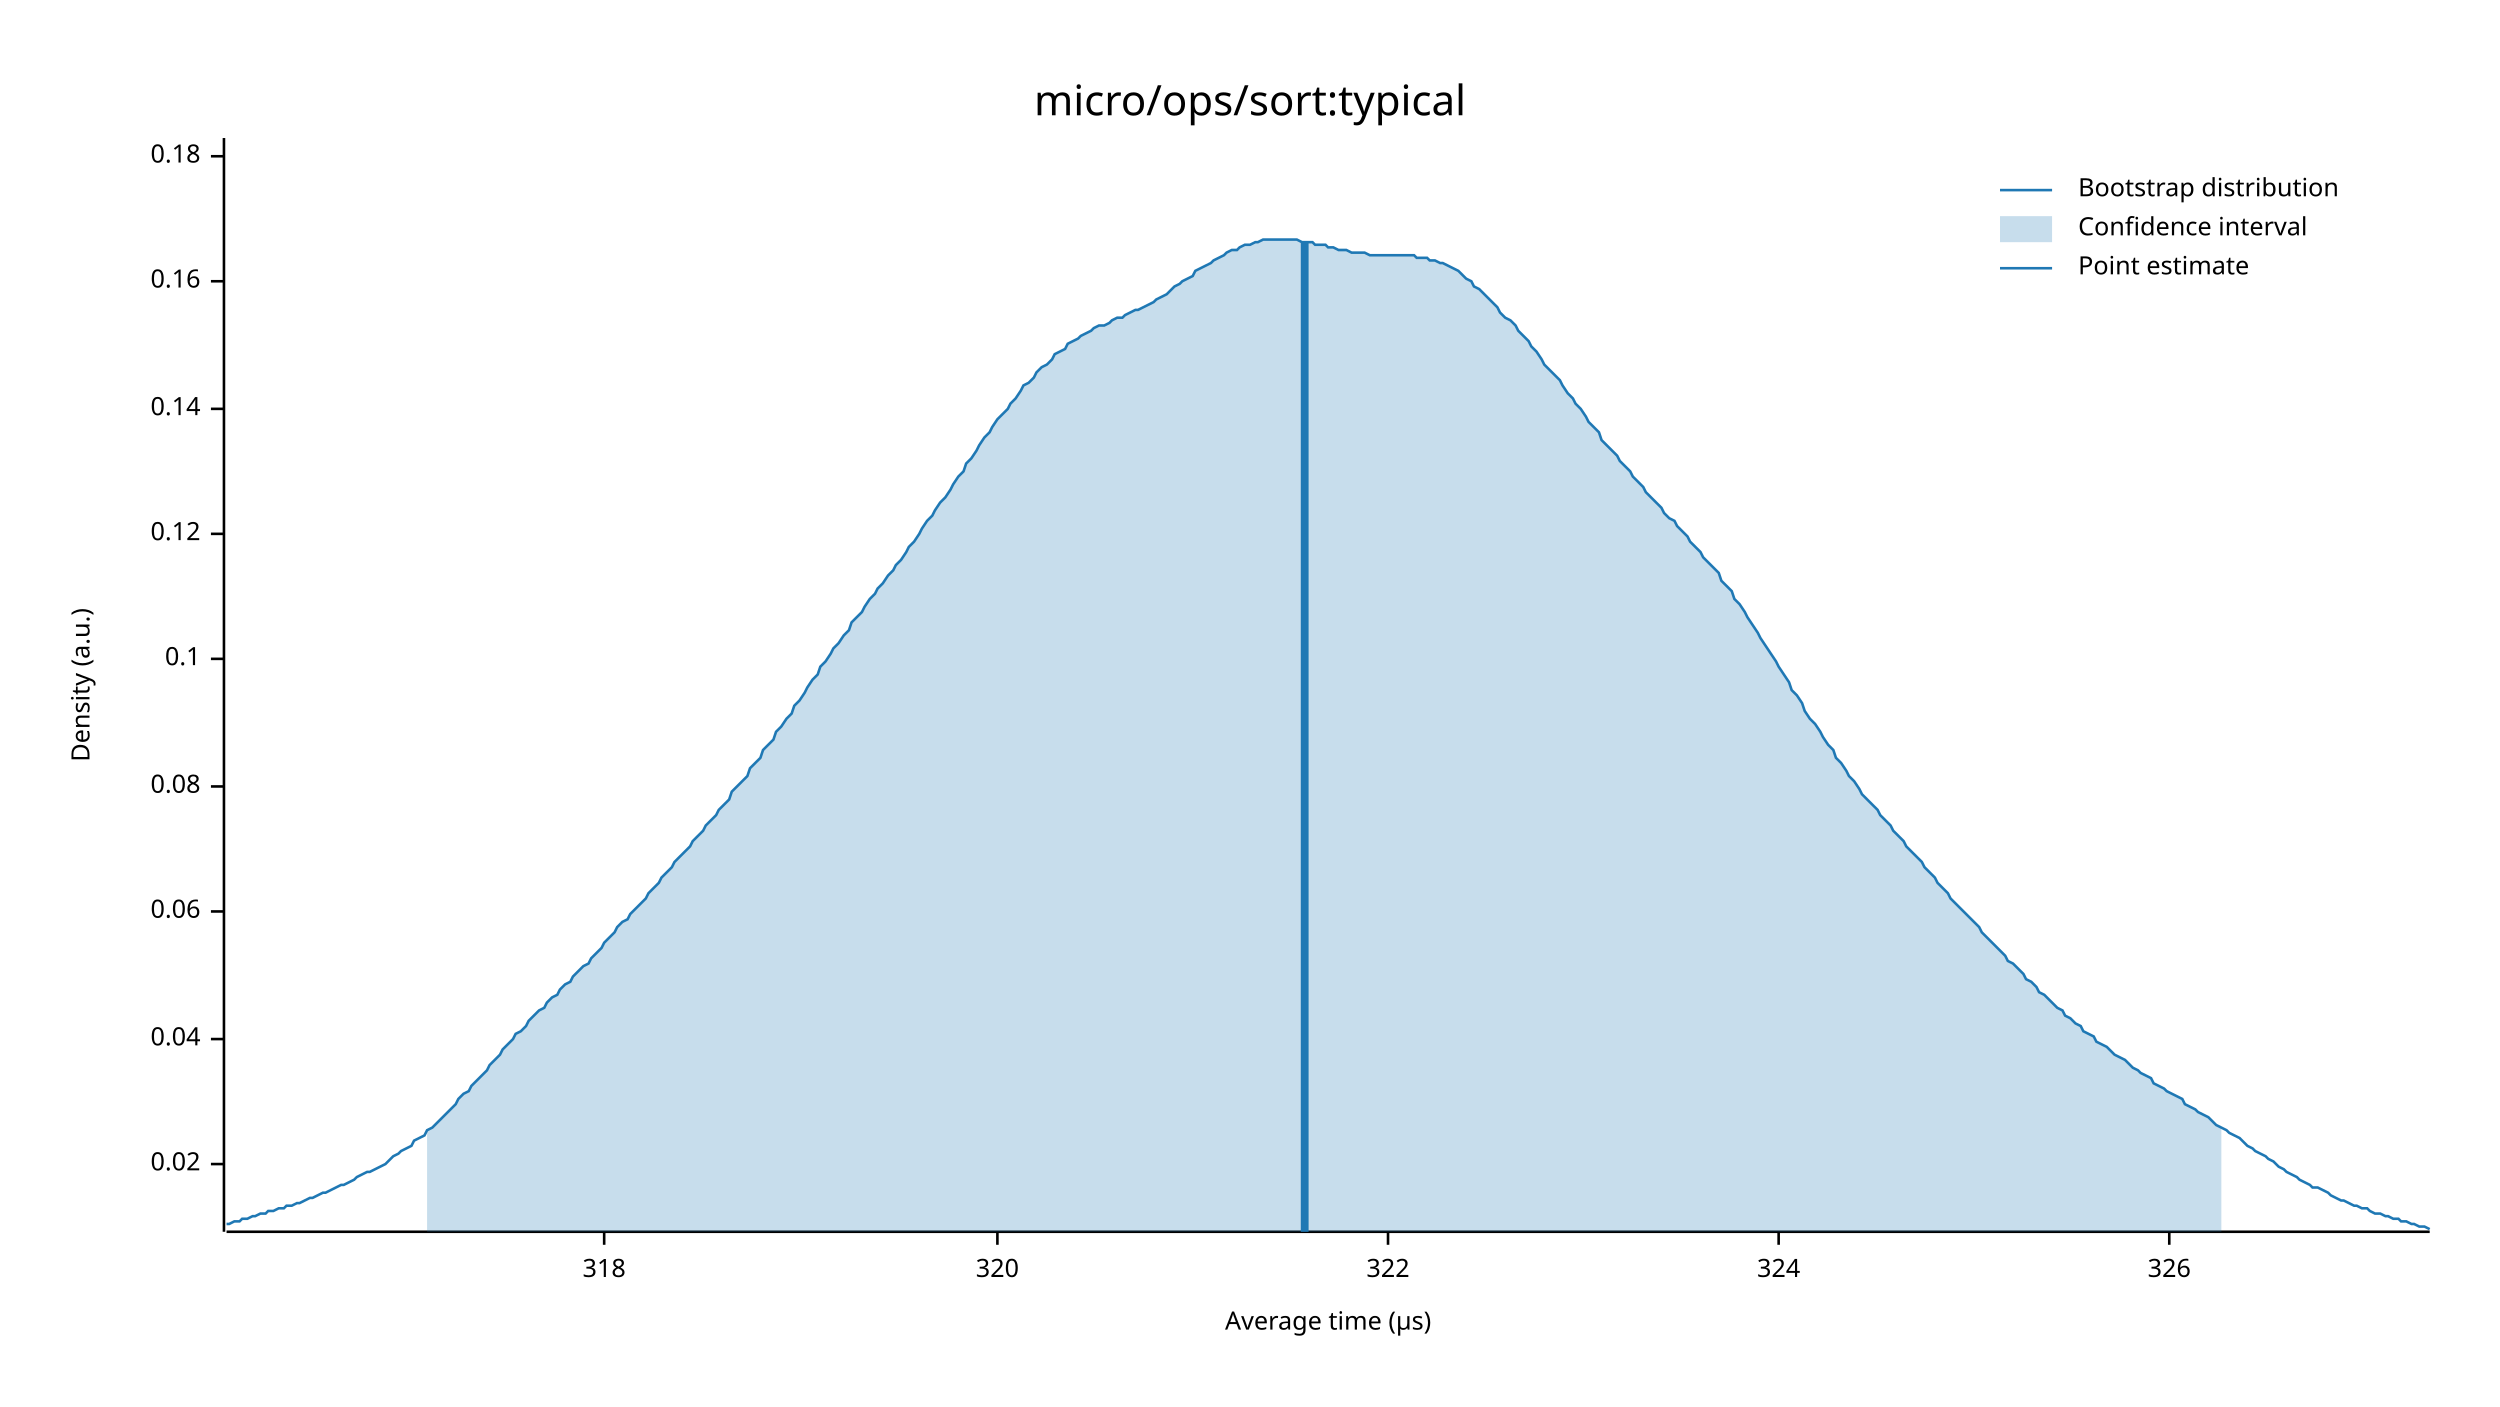
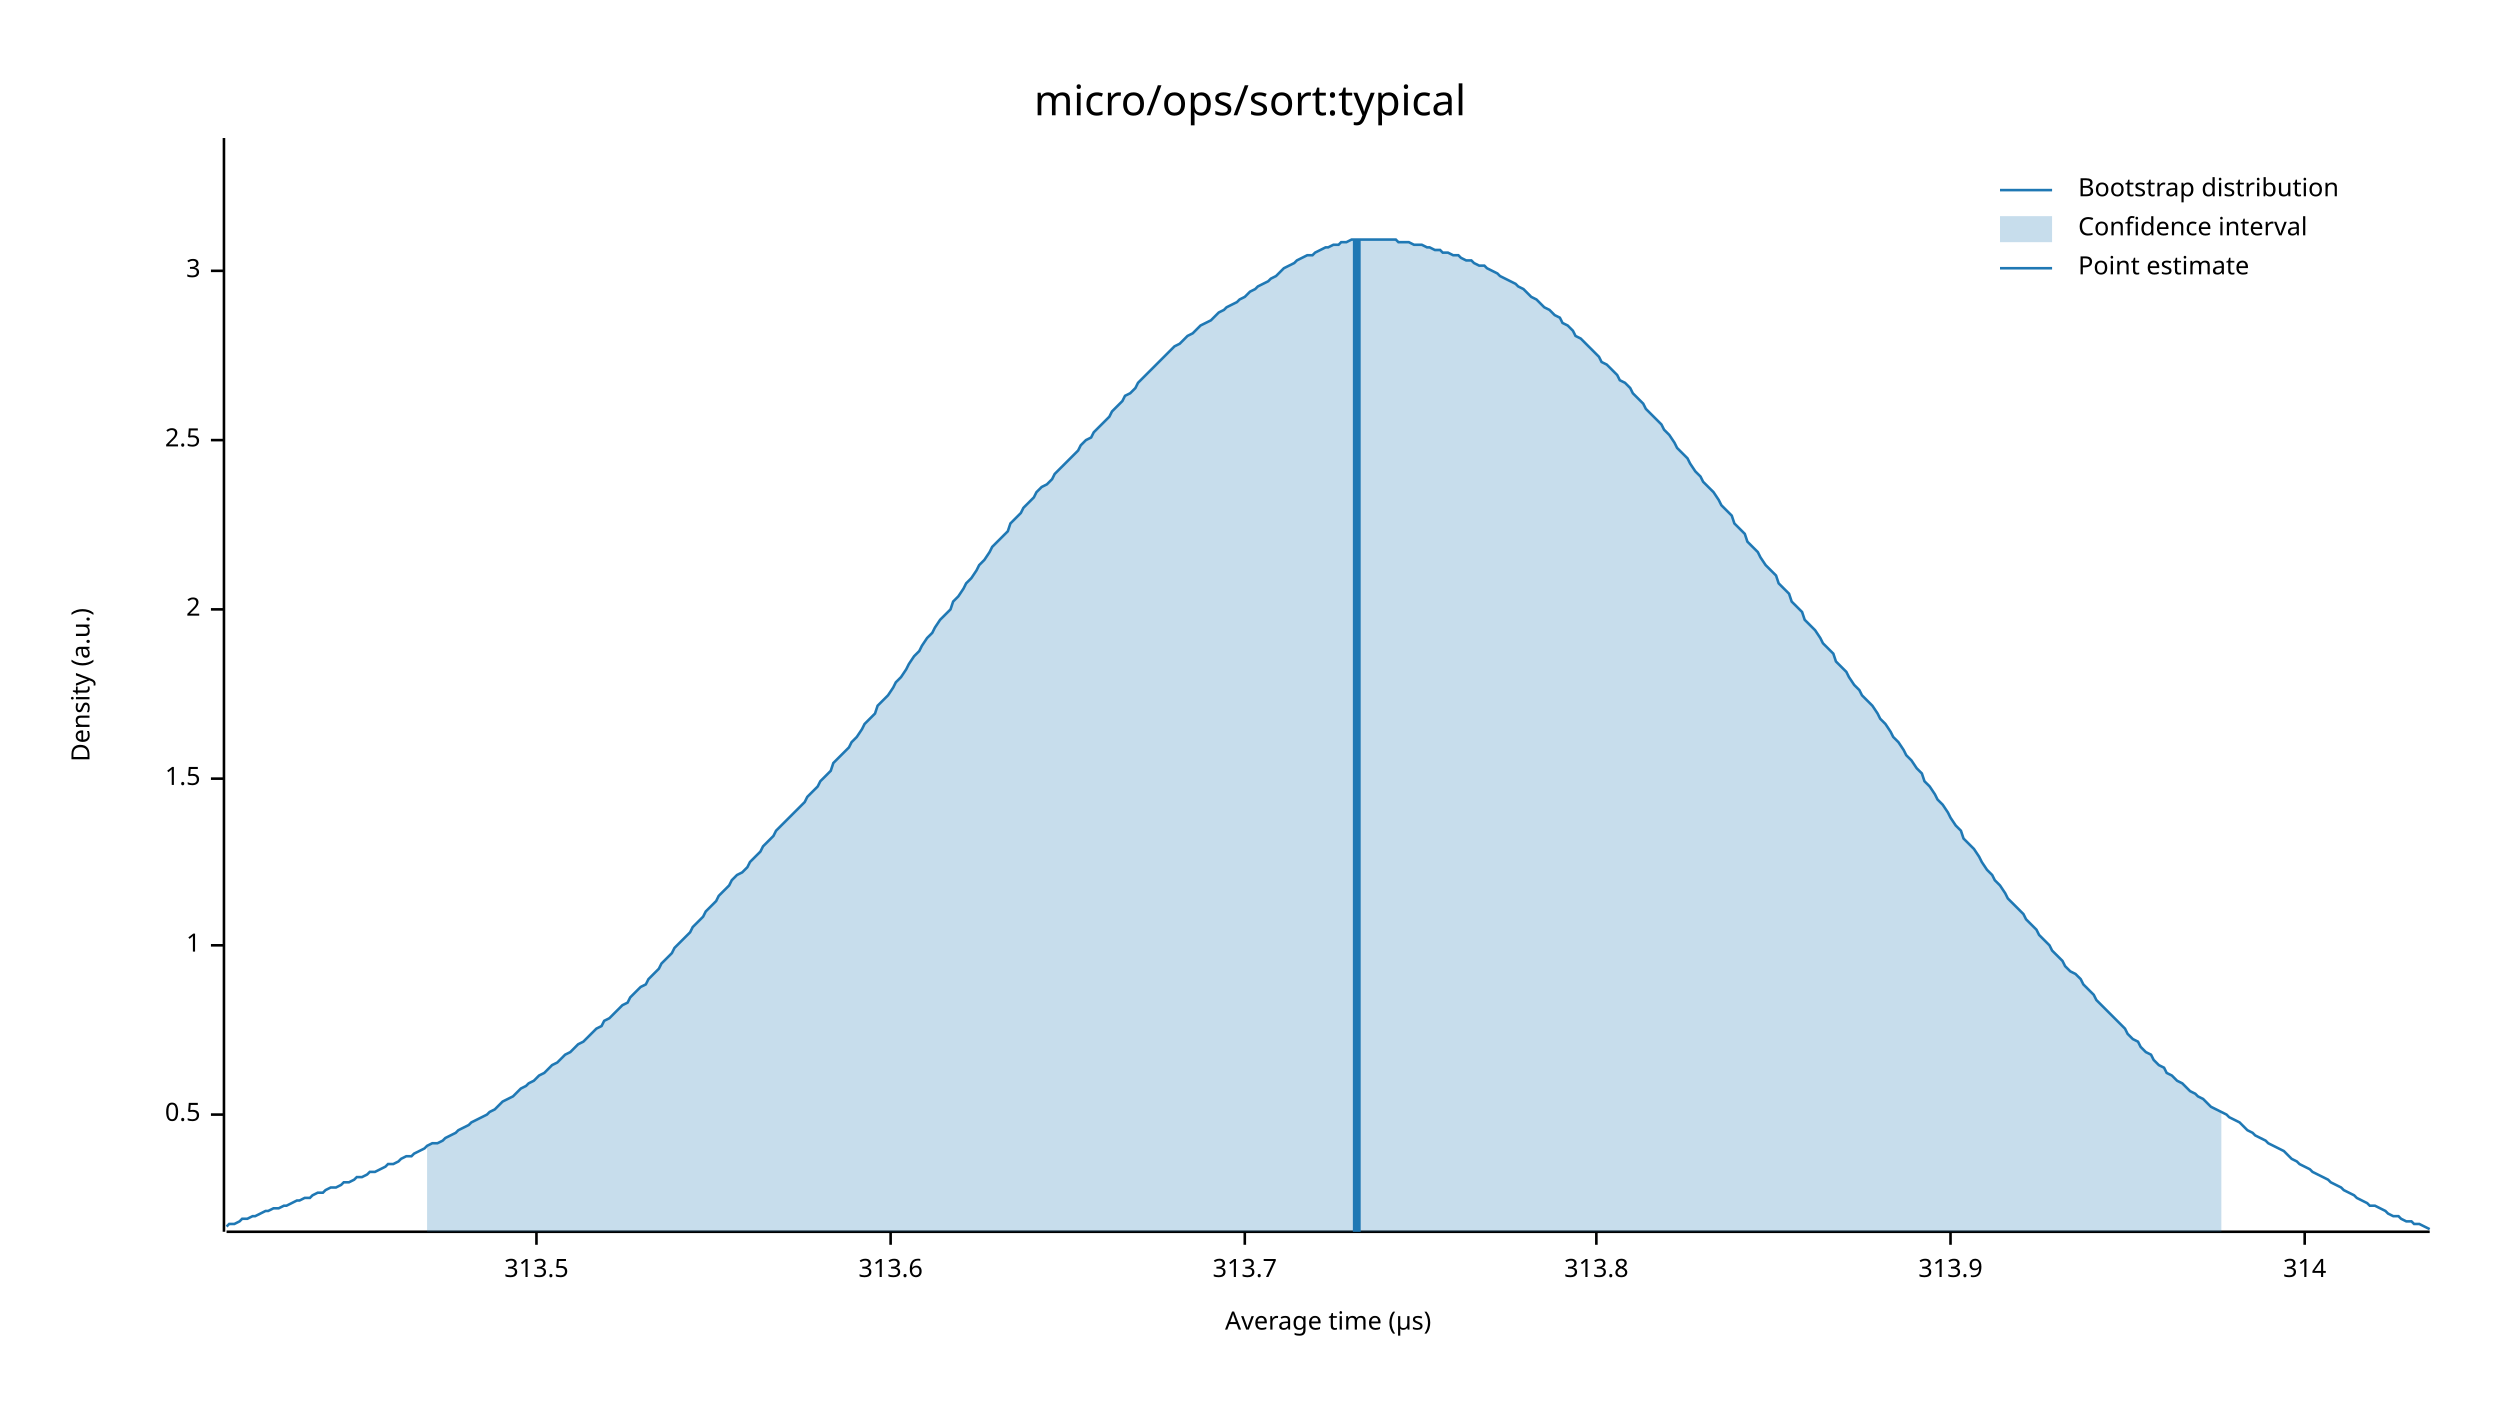
<svg xmlns="http://www.w3.org/2000/svg" width="960" height="540" viewBox="0 0 960 540">
  <text x="480" y="32" dy="0.76em" text-anchor="middle" font-family="sans-serif" font-size="16.129" opacity="1" fill="#000000">
micro/ops/sort:typical
</text>
  <text x="27" y="263" dy="0.76em" text-anchor="middle" font-family="sans-serif" font-size="9.677" opacity="1" fill="#000000" transform="rotate(270, 27, 263)">
Density (a.u.)
</text>
  <text x="510" y="513" dy="-0.5ex" text-anchor="middle" font-family="sans-serif" font-size="9.677" opacity="1" fill="#000000">
Average time (µs)
</text>
  <polyline fill="none" opacity="1" stroke="#000000" stroke-width="1" points="86,53 86,473 " />
-   <text x="77" y="447" dy="0.5ex" text-anchor="end" font-family="sans-serif" font-size="9.677" opacity="1" fill="#000000">
- 0.02
+   <text x="77" y="428" dy="0.5ex" text-anchor="end" font-family="sans-serif" font-size="9.677" opacity="1" fill="#000000">
+ 0.5
</text>
-   <polyline fill="none" opacity="1" stroke="#000000" stroke-width="1" points="81,447 86,447 " />
-   <text x="77" y="399" dy="0.5ex" text-anchor="end" font-family="sans-serif" font-size="9.677" opacity="1" fill="#000000">
- 0.04
+   <polyline fill="none" opacity="1" stroke="#000000" stroke-width="1" points="81,428 86,428 " />
+   <text x="77" y="363" dy="0.5ex" text-anchor="end" font-family="sans-serif" font-size="9.677" opacity="1" fill="#000000">
+ 1
</text>
-   <polyline fill="none" opacity="1" stroke="#000000" stroke-width="1" points="81,399 86,399 " />
-   <text x="77" y="350" dy="0.5ex" text-anchor="end" font-family="sans-serif" font-size="9.677" opacity="1" fill="#000000">
- 0.06
+   <polyline fill="none" opacity="1" stroke="#000000" stroke-width="1" points="81,363 86,363 " />
+   <text x="77" y="299" dy="0.5ex" text-anchor="end" font-family="sans-serif" font-size="9.677" opacity="1" fill="#000000">
+ 1.5
</text>
-   <polyline fill="none" opacity="1" stroke="#000000" stroke-width="1" points="81,350 86,350 " />
-   <text x="77" y="302" dy="0.5ex" text-anchor="end" font-family="sans-serif" font-size="9.677" opacity="1" fill="#000000">
- 0.08
+   <polyline fill="none" opacity="1" stroke="#000000" stroke-width="1" points="81,299 86,299 " />
+   <text x="77" y="234" dy="0.5ex" text-anchor="end" font-family="sans-serif" font-size="9.677" opacity="1" fill="#000000">
+ 2
</text>
-   <polyline fill="none" opacity="1" stroke="#000000" stroke-width="1" points="81,302 86,302 " />
-   <text x="77" y="253" dy="0.5ex" text-anchor="end" font-family="sans-serif" font-size="9.677" opacity="1" fill="#000000">
- 0.1
+   <polyline fill="none" opacity="1" stroke="#000000" stroke-width="1" points="81,234 86,234 " />
+   <text x="77" y="169" dy="0.5ex" text-anchor="end" font-family="sans-serif" font-size="9.677" opacity="1" fill="#000000">
+ 2.5
</text>
-   <polyline fill="none" opacity="1" stroke="#000000" stroke-width="1" points="81,253 86,253 " />
-   <text x="77" y="205" dy="0.5ex" text-anchor="end" font-family="sans-serif" font-size="9.677" opacity="1" fill="#000000">
- 0.12
+   <polyline fill="none" opacity="1" stroke="#000000" stroke-width="1" points="81,169 86,169 " />
+   <text x="77" y="104" dy="0.5ex" text-anchor="end" font-family="sans-serif" font-size="9.677" opacity="1" fill="#000000">
+ 3
</text>
-   <polyline fill="none" opacity="1" stroke="#000000" stroke-width="1" points="81,205 86,205 " />
-   <text x="77" y="157" dy="0.5ex" text-anchor="end" font-family="sans-serif" font-size="9.677" opacity="1" fill="#000000">
- 0.14
+   <polyline fill="none" opacity="1" stroke="#000000" stroke-width="1" points="81,104 86,104 " />
+   <polyline fill="none" opacity="1" stroke="#000000" stroke-width="1" points="87,473 933,473 " />
+   <text x="206" y="483" dy="0.76em" text-anchor="middle" font-family="sans-serif" font-size="9.677" opacity="1" fill="#000000">
+ 313.5
</text>
-   <polyline fill="none" opacity="1" stroke="#000000" stroke-width="1" points="81,157 86,157 " />
-   <text x="77" y="108" dy="0.5ex" text-anchor="end" font-family="sans-serif" font-size="9.677" opacity="1" fill="#000000">
- 0.16
+   <polyline fill="none" opacity="1" stroke="#000000" stroke-width="1" points="206,473 206,478 " />
+   <text x="342" y="483" dy="0.76em" text-anchor="middle" font-family="sans-serif" font-size="9.677" opacity="1" fill="#000000">
+ 313.6
</text>
-   <polyline fill="none" opacity="1" stroke="#000000" stroke-width="1" points="81,108 86,108 " />
-   <text x="77" y="60" dy="0.5ex" text-anchor="end" font-family="sans-serif" font-size="9.677" opacity="1" fill="#000000">
- 0.18
+   <polyline fill="none" opacity="1" stroke="#000000" stroke-width="1" points="342,473 342,478 " />
+   <text x="478" y="483" dy="0.76em" text-anchor="middle" font-family="sans-serif" font-size="9.677" opacity="1" fill="#000000">
+ 313.7
</text>
-   <polyline fill="none" opacity="1" stroke="#000000" stroke-width="1" points="81,60 86,60 " />
-   <polyline fill="none" opacity="1" stroke="#000000" stroke-width="1" points="87,473 933,473 " />
-   <text x="232" y="483" dy="0.76em" text-anchor="middle" font-family="sans-serif" font-size="9.677" opacity="1" fill="#000000">
- 318
+   <polyline fill="none" opacity="1" stroke="#000000" stroke-width="1" points="478,473 478,478 " />
+   <text x="613" y="483" dy="0.76em" text-anchor="middle" font-family="sans-serif" font-size="9.677" opacity="1" fill="#000000">
+ 313.8
</text>
-   <polyline fill="none" opacity="1" stroke="#000000" stroke-width="1" points="232,473 232,478 " />
-   <text x="383" y="483" dy="0.76em" text-anchor="middle" font-family="sans-serif" font-size="9.677" opacity="1" fill="#000000">
- 320
+   <polyline fill="none" opacity="1" stroke="#000000" stroke-width="1" points="613,473 613,478 " />
+   <text x="749" y="483" dy="0.76em" text-anchor="middle" font-family="sans-serif" font-size="9.677" opacity="1" fill="#000000">
+ 313.9
</text>
-   <polyline fill="none" opacity="1" stroke="#000000" stroke-width="1" points="383,473 383,478 " />
-   <text x="533" y="483" dy="0.76em" text-anchor="middle" font-family="sans-serif" font-size="9.677" opacity="1" fill="#000000">
- 322
+   <polyline fill="none" opacity="1" stroke="#000000" stroke-width="1" points="749,473 749,478 " />
+   <text x="885" y="483" dy="0.76em" text-anchor="middle" font-family="sans-serif" font-size="9.677" opacity="1" fill="#000000">
+ 314
</text>
-   <polyline fill="none" opacity="1" stroke="#000000" stroke-width="1" points="533,473 533,478 " />
-   <text x="683" y="483" dy="0.76em" text-anchor="middle" font-family="sans-serif" font-size="9.677" opacity="1" fill="#000000">
- 324
- </text>
-   <polyline fill="none" opacity="1" stroke="#000000" stroke-width="1" points="683,473 683,478 " />
-   <text x="833" y="483" dy="0.76em" text-anchor="middle" font-family="sans-serif" font-size="9.677" opacity="1" fill="#000000">
- 326
- </text>
-   <polyline fill="none" opacity="1" stroke="#000000" stroke-width="1" points="833,473 833,478 " />
-   <polyline fill="none" opacity="1" stroke="#1F78B4" stroke-width="1" points="87,470 88,470 90,469 92,469 93,468 95,468 97,467 98,467 100,466 102,466 103,465 105,465 107,464 109,464 110,463 112,463 114,462 115,462 117,461 119,460 120,460 122,459 124,458 125,458 127,457 129,456 131,455 132,455 134,454 136,453 137,452 139,451 141,450 142,450 144,449 146,448 148,447 149,446 151,444 153,443 154,442 156,441 158,440 159,438 161,437 163,436 164,434 166,433 168,431 170,429 171,428 173,426 175,424 176,422 178,420 180,419 181,417 183,415 185,413 187,411 188,409 190,407 192,405 193,403 195,401 197,399 198,397 200,396 202,394 203,392 205,390 207,388 209,387 210,385 212,383 214,382 215,380 217,378 219,377 220,375 222,373 224,371 226,370 227,368 229,366 231,364 232,362 234,360 236,358 237,356 239,354 241,353 242,351 244,349 246,347 248,345 249,343 251,341 253,339 254,337 256,335 258,333 259,331 261,329 263,327 265,325 266,323 268,321 270,319 271,317 273,315 275,313 276,311 278,309 280,307 281,304 283,302 285,300 287,298 288,295 290,293 292,291 293,288 295,286 297,284 298,281 300,279 302,276 304,274 305,271 307,269 309,266 310,264 312,261 314,259 315,256 317,254 319,251 320,249 322,247 324,244 326,242 327,239 329,237 331,235 332,233 334,230 336,228 337,226 339,224 341,221 343,219 344,217 346,215 348,212 349,210 351,208 353,205 354,203 356,200 358,198 359,196 361,193 363,191 365,188 366,186 368,183 370,181 371,178 373,176 375,173 376,171 378,168 380,166 381,164 383,161 385,159 387,157 388,155 390,153 392,150 393,148 395,147 397,145 398,143 400,141 402,140 404,138 405,136 407,135 409,134 410,132 412,131 414,130 415,129 417,128 419,127 420,126 422,125 424,125 426,124 427,123 429,122 431,122 432,121 434,120 436,119 437,119 439,118 441,117 443,116 444,115 446,114 448,113 449,112 451,110 453,109 454,108 456,107 458,106 459,104 461,103 463,102 465,101 466,100 468,99 470,98 471,97 473,96 475,96 476,95 478,94 480,94 482,93 483,93 485,92 487,92 488,92 490,92 492,92 493,92 495,92 497,92 498,92 500,93 502,93 504,93 505,94 507,94 509,94 510,95 512,95 514,96 515,96 517,96 519,97 521,97 522,97 524,97 526,98 527,98 529,98 531,98 532,98 534,98 536,98 537,98 539,98 541,98 543,98 544,99 546,99 548,99 549,100 551,100 553,101 554,101 556,102 558,103 560,104 561,105 563,107 565,108 566,110 568,111 570,113 571,114 573,116 575,118 576,120 578,122 580,123 582,125 583,127 585,129 587,131 588,133 590,135 592,138 593,140 595,142 597,144 599,146 600,148 602,151 604,153 605,155 607,157 609,160 610,162 612,164 614,166 615,169 617,171 619,173 621,175 622,177 624,179 626,181 627,183 629,185 631,187 632,189 634,191 636,193 638,195 639,197 641,199 643,200 644,202 646,204 648,206 649,208 651,210 653,212 654,214 656,216 658,218 660,220 661,223 663,225 665,227 666,230 668,232 670,235 671,237 673,240 675,243 676,245 678,248 680,251 682,254 683,256 685,259 687,262 688,265 690,267 692,270 693,273 695,276 697,278 699,281 700,283 702,286 704,288 705,291 707,293 709,296 710,298 712,300 714,303 715,305 717,307 719,309 721,311 722,313 724,315 726,317 727,319 729,321 731,323 732,325 734,327 736,329 738,331 739,333 741,335 743,337 744,339 746,341 748,343 749,345 751,347 753,349 754,350 756,352 758,354 760,356 761,358 763,360 765,362 766,363 768,365 770,367 771,369 773,370 775,372 777,374 778,376 780,377 782,379 783,381 785,382 787,384 788,385 790,387 792,388 793,390 795,391 797,393 799,394 800,396 802,397 804,398 805,400 807,401 809,402 810,403 812,405 814,406 816,407 817,408 819,410 821,411 822,412 824,413 826,414 827,416 829,417 831,418 832,419 834,420 836,421 838,422 839,424 841,425 843,426 844,427 846,428 848,429 849,430 851,432 853,433 855,434 856,435 858,436 860,437 861,438 863,440 865,441 866,442 868,443 870,444 871,445 873,446 875,448 877,449 878,450 880,451 882,452 883,453 885,454 887,455 888,456 890,456 892,457 894,458 895,459 897,460 899,461 900,461 902,462 904,463 905,463 907,464 909,464 910,465 912,466 914,466 916,467 917,467 919,468 921,468 922,469 924,469 926,470 927,470 929,471 931,471 933,472 " />
-   <polygon opacity="0.25" fill="#1F78B4" points="164,434 166,433 168,431 170,429 171,428 173,426 175,424 176,422 178,420 180,419 181,417 183,415 185,413 187,411 188,409 190,407 192,405 193,403 195,401 197,399 198,397 200,396 202,394 203,392 205,390 207,388 209,387 210,385 212,383 214,382 215,380 217,378 219,377 220,375 222,373 224,371 226,370 227,368 229,366 231,364 232,362 234,360 236,358 237,356 239,354 241,353 242,351 244,349 246,347 248,345 249,343 251,341 253,339 254,337 256,335 258,333 259,331 261,329 263,327 265,325 266,323 268,321 270,319 271,317 273,315 275,313 276,311 278,309 280,307 281,304 283,302 285,300 287,298 288,295 290,293 292,291 293,288 295,286 297,284 298,281 300,279 302,276 304,274 305,271 307,269 309,266 310,264 312,261 314,259 315,256 317,254 319,251 320,249 322,247 324,244 326,242 327,239 329,237 331,235 332,233 334,230 336,228 337,226 339,224 341,221 343,219 344,217 346,215 348,212 349,210 351,208 353,205 354,203 356,200 358,198 359,196 361,193 363,191 365,188 366,186 368,183 370,181 371,178 373,176 375,173 376,171 378,168 380,166 381,164 383,161 385,159 387,157 388,155 390,153 392,150 393,148 395,147 397,145 398,143 400,141 402,140 404,138 405,136 407,135 409,134 410,132 412,131 414,130 415,129 417,128 419,127 420,126 422,125 424,125 426,124 427,123 429,122 431,122 432,121 434,120 436,119 437,119 439,118 441,117 443,116 444,115 446,114 448,113 449,112 451,110 453,109 454,108 456,107 458,106 459,104 461,103 463,102 465,101 466,100 468,99 470,98 471,97 473,96 475,96 476,95 478,94 480,94 482,93 483,93 485,92 487,92 488,92 490,92 492,92 493,92 495,92 497,92 498,92 500,93 502,93 504,93 505,94 507,94 509,94 510,95 512,95 514,96 515,96 517,96 519,97 521,97 522,97 524,97 526,98 527,98 529,98 531,98 532,98 534,98 536,98 537,98 539,98 541,98 543,98 544,99 546,99 548,99 549,100 551,100 553,101 554,101 556,102 558,103 560,104 561,105 563,107 565,108 566,110 568,111 570,113 571,114 573,116 575,118 576,120 578,122 580,123 582,125 583,127 585,129 587,131 588,133 590,135 592,138 593,140 595,142 597,144 599,146 600,148 602,151 604,153 605,155 607,157 609,160 610,162 612,164 614,166 615,169 617,171 619,173 621,175 622,177 624,179 626,181 627,183 629,185 631,187 632,189 634,191 636,193 638,195 639,197 641,199 643,200 644,202 646,204 648,206 649,208 651,210 653,212 654,214 656,216 658,218 660,220 661,223 663,225 665,227 666,230 668,232 670,235 671,237 673,240 675,243 676,245 678,248 680,251 682,254 683,256 685,259 687,262 688,265 690,267 692,270 693,273 695,276 697,278 699,281 700,283 702,286 704,288 705,291 707,293 709,296 710,298 712,300 714,303 715,305 717,307 719,309 721,311 722,313 724,315 726,317 727,319 729,321 731,323 732,325 734,327 736,329 738,331 739,333 741,335 743,337 744,339 746,341 748,343 749,345 751,347 753,349 754,350 756,352 758,354 760,356 761,358 763,360 765,362 766,363 768,365 770,367 771,369 773,370 775,372 777,374 778,376 780,377 782,379 783,381 785,382 787,384 788,385 790,387 792,388 793,390 795,391 797,393 799,394 800,396 802,397 804,398 805,400 807,401 809,402 810,403 812,405 814,406 816,407 817,408 819,410 821,411 822,412 824,413 826,414 827,416 829,417 831,418 832,419 834,420 836,421 838,422 839,424 841,425 843,426 844,427 846,428 848,429 849,430 851,432 853,433 853,473 164,473 " />
-   <polyline fill="none" opacity="1" stroke="#1F78B4" stroke-width="3" points="501,473 501,93 " />
+   <polyline fill="none" opacity="1" stroke="#000000" stroke-width="1" points="885,473 885,478 " />
+   <polyline fill="none" opacity="1" stroke="#1F78B4" stroke-width="1" points="87,471 88,470 90,470 92,469 93,468 95,468 97,467 98,467 100,466 102,465 103,465 105,464 107,464 109,463 110,463 112,462 114,461 115,461 117,460 119,460 120,459 122,458 124,458 125,457 127,456 129,456 131,455 132,454 134,454 136,453 137,452 139,452 141,451 142,450 144,450 146,449 148,448 149,447 151,447 153,446 154,445 156,444 158,444 159,443 161,442 163,441 164,440 166,439 168,439 170,438 171,437 173,436 175,435 176,434 178,433 180,432 181,431 183,430 185,429 187,428 188,427 190,426 192,424 193,423 195,422 197,421 198,420 200,418 202,417 203,416 205,415 207,413 209,412 210,411 212,409 214,408 215,407 217,405 219,404 220,403 222,401 224,400 226,398 227,397 229,395 231,394 232,392 234,391 236,389 237,388 239,386 241,385 242,383 244,381 246,379 248,378 249,376 251,374 253,372 254,370 256,368 258,366 259,364 261,362 263,360 265,358 266,356 268,354 270,352 271,350 273,348 275,346 276,344 278,342 280,340 281,338 283,336 285,335 287,333 288,331 290,329 292,327 293,325 295,323 297,321 298,319 300,317 302,315 304,313 305,312 307,310 309,308 310,306 312,304 314,302 315,300 317,298 319,296 320,293 322,291 324,289 326,287 327,285 329,283 331,280 332,278 334,276 336,274 337,271 339,269 341,267 343,264 344,262 346,260 348,257 349,255 351,252 353,250 354,248 356,245 358,243 359,241 361,238 363,236 365,234 366,231 368,229 370,226 371,224 373,222 375,219 376,217 378,215 380,212 381,210 383,208 385,206 387,204 388,201 390,199 392,197 393,195 395,193 397,191 398,189 400,187 402,186 404,184 405,182 407,180 409,178 410,177 412,175 414,173 415,171 417,169 419,168 420,166 422,164 424,162 426,160 427,158 429,156 431,154 432,152 434,151 436,149 437,147 439,145 441,143 443,141 444,140 446,138 448,136 449,135 451,133 453,132 454,131 456,129 458,128 459,127 461,125 463,124 465,123 466,122 468,120 470,119 471,118 473,117 475,116 476,115 478,114 480,112 482,111 483,110 485,109 487,108 488,107 490,106 492,104 493,103 495,102 497,101 498,100 500,99 502,98 504,98 505,97 507,96 509,95 510,95 512,94 514,94 515,93 517,93 519,92 521,92 522,92 524,92 526,92 527,92 529,92 531,92 532,92 534,92 536,92 537,93 539,93 541,93 543,94 544,94 546,94 548,95 549,95 551,96 553,96 554,97 556,97 558,98 560,98 561,99 563,100 565,100 566,101 568,102 570,102 571,103 573,104 575,105 576,106 578,107 580,108 582,109 583,110 585,111 587,113 588,114 590,115 592,117 593,118 595,119 597,121 599,122 600,124 602,125 604,127 605,129 607,130 609,132 610,133 612,135 614,137 615,139 617,140 619,142 621,144 622,146 624,147 626,149 627,151 629,153 631,155 632,157 634,159 636,161 638,163 639,165 641,167 643,170 644,172 646,174 648,176 649,178 651,181 653,183 654,185 656,187 658,189 660,192 661,194 663,196 665,198 666,201 668,203 670,205 671,208 673,210 675,212 676,214 678,217 680,219 682,221 683,224 685,226 687,228 688,231 690,233 692,235 693,238 695,240 697,242 699,245 700,247 702,249 704,251 705,254 707,256 709,258 710,260 712,263 714,265 715,267 717,269 719,271 721,274 722,276 724,278 726,281 727,283 729,285 731,288 732,290 734,292 736,295 738,297 739,300 741,302 743,305 744,307 746,309 748,312 749,314 751,317 753,319 754,322 756,324 758,326 760,329 761,331 763,334 765,336 766,338 768,340 770,343 771,345 773,347 775,349 777,351 778,353 780,355 782,357 783,359 785,361 787,363 788,365 790,367 792,369 793,371 795,373 797,374 799,376 800,378 802,380 804,382 805,384 807,386 809,388 810,389 812,391 814,393 816,395 817,397 819,399 821,400 822,402 824,404 826,405 827,407 829,409 831,410 832,412 834,413 836,415 838,416 839,417 841,419 843,420 844,421 846,422 848,424 849,425 851,426 853,427 855,428 856,429 858,430 860,431 861,432 863,434 865,435 866,436 868,437 870,438 871,439 873,440 875,441 877,442 878,443 880,445 882,446 883,447 885,448 887,449 888,450 890,451 892,452 894,453 895,454 897,455 899,456 900,457 902,458 904,459 905,460 907,461 909,462 910,463 912,463 914,464 916,465 917,466 919,467 921,467 922,468 924,469 926,469 927,470 929,470 931,471 933,472 " />
+   <polygon opacity="0.25" fill="#1F78B4" points="164,440 166,439 168,439 170,438 171,437 173,436 175,435 176,434 178,433 180,432 181,431 183,430 185,429 187,428 188,427 190,426 192,424 193,423 195,422 197,421 198,420 200,418 202,417 203,416 205,415 207,413 209,412 210,411 212,409 214,408 215,407 217,405 219,404 220,403 222,401 224,400 226,398 227,397 229,395 231,394 232,392 234,391 236,389 237,388 239,386 241,385 242,383 244,381 246,379 248,378 249,376 251,374 253,372 254,370 256,368 258,366 259,364 261,362 263,360 265,358 266,356 268,354 270,352 271,350 273,348 275,346 276,344 278,342 280,340 281,338 283,336 285,335 287,333 288,331 290,329 292,327 293,325 295,323 297,321 298,319 300,317 302,315 304,313 305,312 307,310 309,308 310,306 312,304 314,302 315,300 317,298 319,296 320,293 322,291 324,289 326,287 327,285 329,283 331,280 332,278 334,276 336,274 337,271 339,269 341,267 343,264 344,262 346,260 348,257 349,255 351,252 353,250 354,248 356,245 358,243 359,241 361,238 363,236 365,234 366,231 368,229 370,226 371,224 373,222 375,219 376,217 378,215 380,212 381,210 383,208 385,206 387,204 388,201 390,199 392,197 393,195 395,193 397,191 398,189 400,187 402,186 404,184 405,182 407,180 409,178 410,177 412,175 414,173 415,171 417,169 419,168 420,166 422,164 424,162 426,160 427,158 429,156 431,154 432,152 434,151 436,149 437,147 439,145 441,143 443,141 444,140 446,138 448,136 449,135 451,133 453,132 454,131 456,129 458,128 459,127 461,125 463,124 465,123 466,122 468,120 470,119 471,118 473,117 475,116 476,115 478,114 480,112 482,111 483,110 485,109 487,108 488,107 490,106 492,104 493,103 495,102 497,101 498,100 500,99 502,98 504,98 505,97 507,96 509,95 510,95 512,94 514,94 515,93 517,93 519,92 521,92 522,92 524,92 526,92 527,92 529,92 531,92 532,92 534,92 536,92 537,93 539,93 541,93 543,94 544,94 546,94 548,95 549,95 551,96 553,96 554,97 556,97 558,98 560,98 561,99 563,100 565,100 566,101 568,102 570,102 571,103 573,104 575,105 576,106 578,107 580,108 582,109 583,110 585,111 587,113 588,114 590,115 592,117 593,118 595,119 597,121 599,122 600,124 602,125 604,127 605,129 607,130 609,132 610,133 612,135 614,137 615,139 617,140 619,142 621,144 622,146 624,147 626,149 627,151 629,153 631,155 632,157 634,159 636,161 638,163 639,165 641,167 643,170 644,172 646,174 648,176 649,178 651,181 653,183 654,185 656,187 658,189 660,192 661,194 663,196 665,198 666,201 668,203 670,205 671,208 673,210 675,212 676,214 678,217 680,219 682,221 683,224 685,226 687,228 688,231 690,233 692,235 693,238 695,240 697,242 699,245 700,247 702,249 704,251 705,254 707,256 709,258 710,260 712,263 714,265 715,267 717,269 719,271 721,274 722,276 724,278 726,281 727,283 729,285 731,288 732,290 734,292 736,295 738,297 739,300 741,302 743,305 744,307 746,309 748,312 749,314 751,317 753,319 754,322 756,324 758,326 760,329 761,331 763,334 765,336 766,338 768,340 770,343 771,345 773,347 775,349 777,351 778,353 780,355 782,357 783,359 785,361 787,363 788,365 790,367 792,369 793,371 795,373 797,374 799,376 800,378 802,380 804,382 805,384 807,386 809,388 810,389 812,391 814,393 816,395 817,397 819,399 821,400 822,402 824,404 826,405 827,407 829,409 831,410 832,412 834,413 836,415 838,416 839,417 841,419 843,420 844,421 846,422 848,424 849,425 851,426 853,427 853,473 164,473 " />
+   <polyline fill="none" opacity="1" stroke="#1F78B4" stroke-width="3" points="521,473 521,92 " />
  <text x="798" y="68" dy="0.76em" text-anchor="start" font-family="sans-serif" font-size="9.677" opacity="1" fill="#000000">
Bootstrap distribution
</text>
  <text x="798" y="83" dy="0.76em" text-anchor="start" font-family="sans-serif" font-size="9.677" opacity="1" fill="#000000">
Confidence interval
</text>
  <text x="798" y="98" dy="0.76em" text-anchor="start" font-family="sans-serif" font-size="9.677" opacity="1" fill="#000000">
Point estimate
</text>
  <polyline fill="none" opacity="1" stroke="#1F78B4" stroke-width="1" points="768,73 788,73 " />
  <rect x="768" y="83" width="20" height="10" opacity="0.25" fill="#1F78B4" stroke="none" />
  <polyline fill="none" opacity="1" stroke="#1F78B4" stroke-width="1" points="768,103 788,103 " />
</svg>
